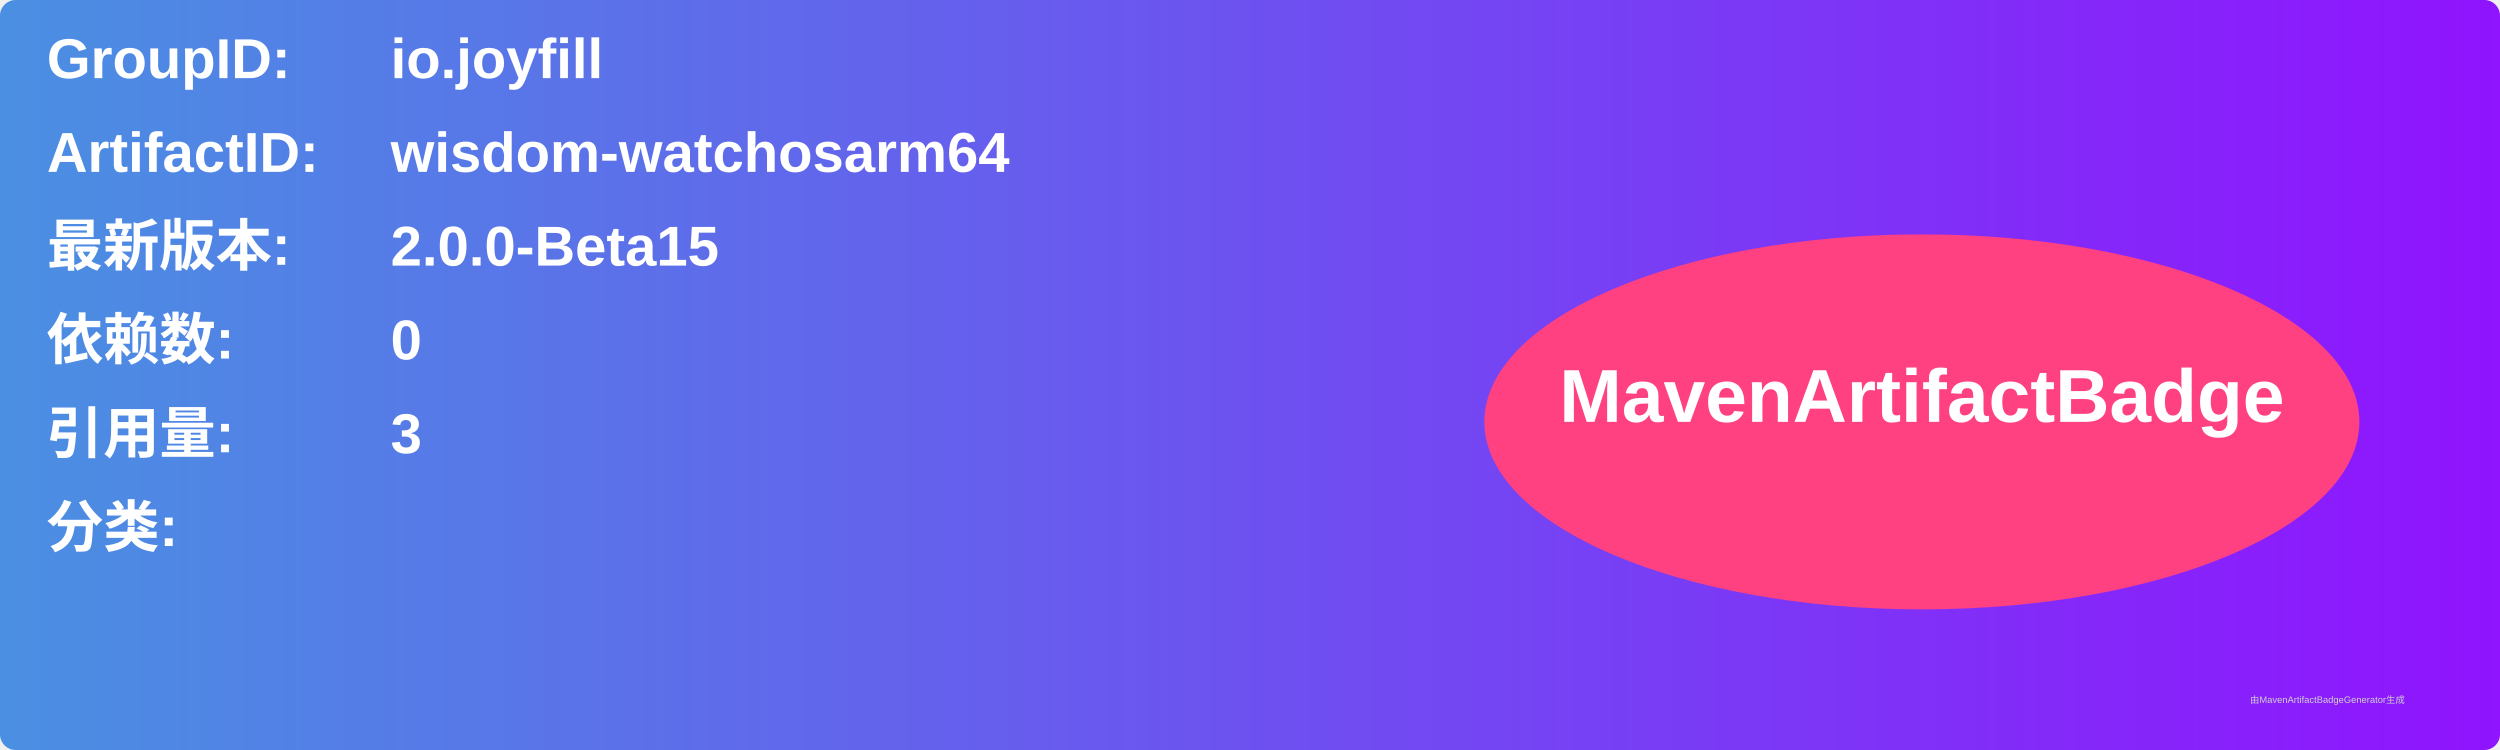
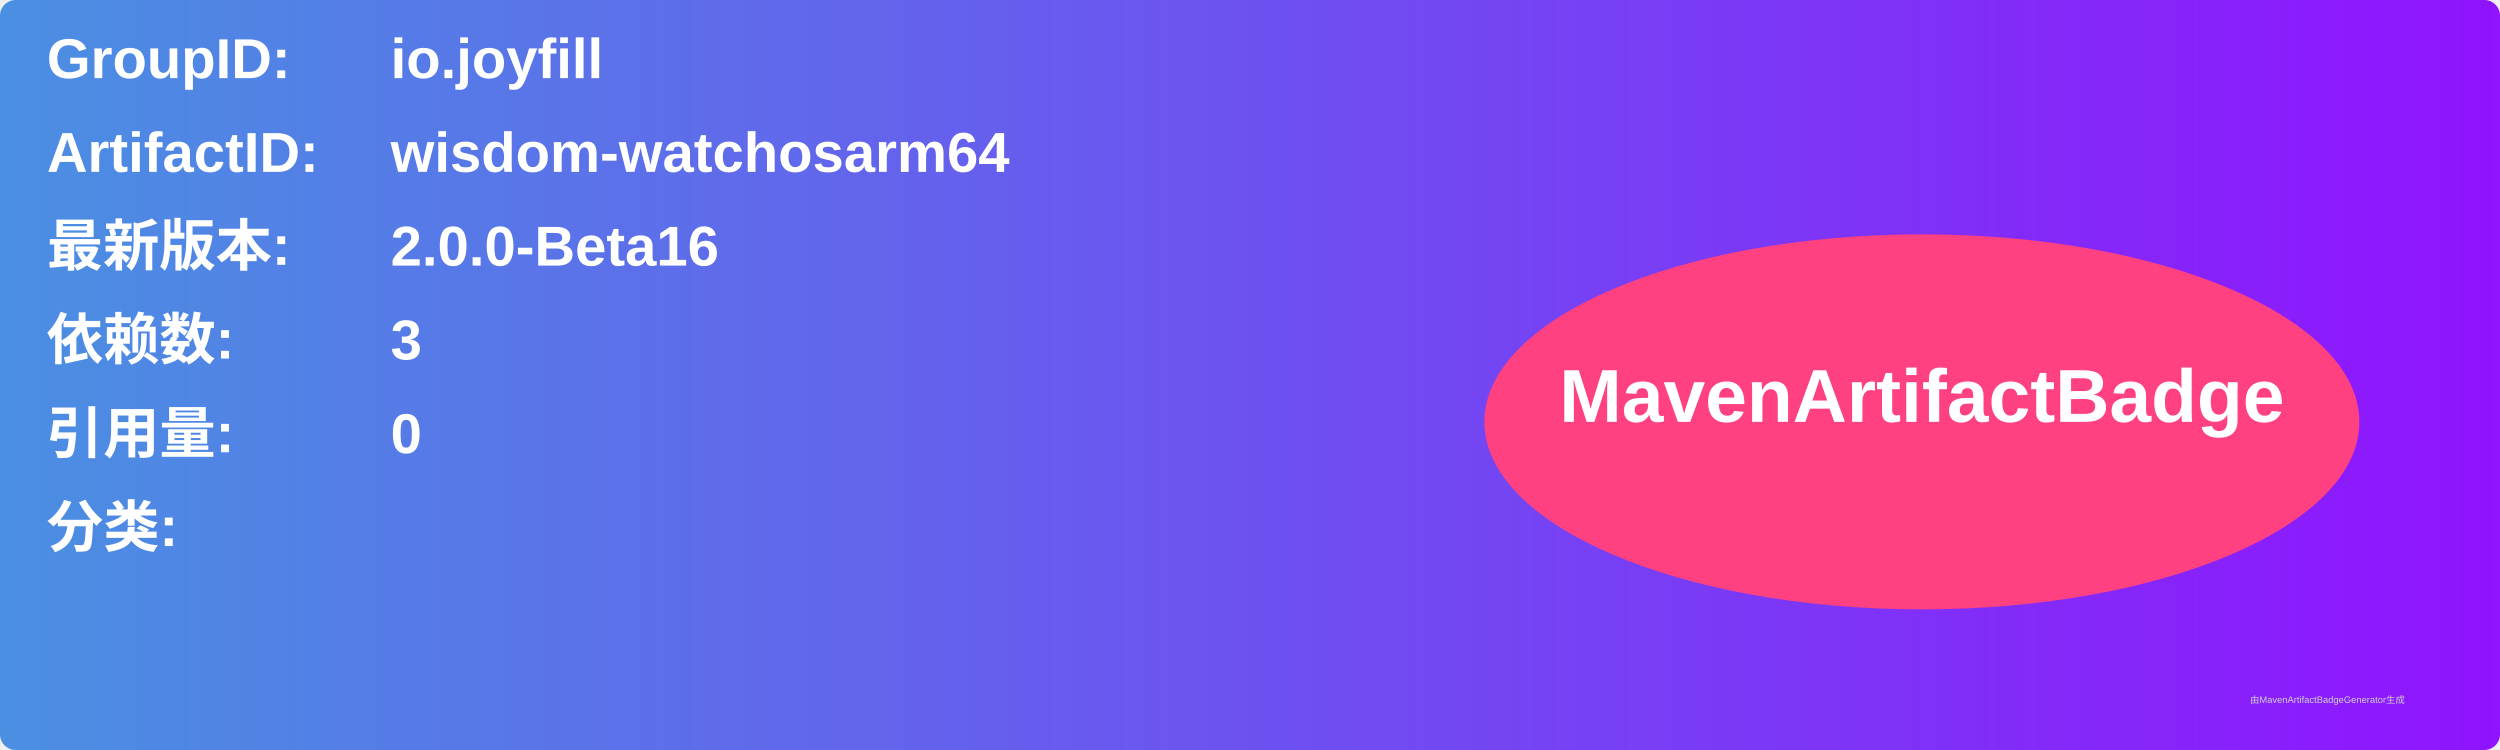
<svg xmlns="http://www.w3.org/2000/svg" width="800" height="240" viewBox="0 0 800 240">
  <linearGradient id="grad" x1="0%" y1="0%" x2="100%" y2="0%">
    <stop offset="0%" stop-color="#4a90e2" />
    <stop offset="100%" stop-color="#9013fe" />
  </linearGradient>
  <rect width="100%" height="100%" rx="5" ry="5" fill="url(#grad)" />
  <g transform="translate(15, 15)">
    <text x="0" y="10" font-family="Arial" font-size="18" fill="white" font-weight="bold" width="260">GroupID:</text>
    <text x="110" y="10" font-family="Arial" font-size="18" fill="white" font-weight="bold" width="460">io.joyfill</text>
    <text x="0" y="40" font-family="Arial" font-size="18" fill="white" font-weight="bold" width="260">ArtifactID:</text>
    <text x="110" y="40" font-family="Arial" font-size="18" fill="white" font-weight="bold" width="460">wisdom-watchosarm64</text>
    <text x="0" y="70" font-family="Arial" font-size="18" fill="white" font-weight="bold">最新版本:</text>
    <text x="110" y="70" font-family="Arial" font-size="18" fill="white" font-weight="bold">
-       <tspan font-weight="bold">2.0.0-Beta15</tspan>
+       <tspan font-weight="bold">2.0.0-Beta16</tspan>
    </text>
    <text x="0" y="100" font-family="Arial" font-size="18" fill="white" font-weight="bold">依赖数: </text>
    <text x="110" y="100" font-family="Arial" font-size="18" fill="white">
-       <tspan font-weight="bold">0</tspan>
+       <tspan font-weight="bold">3</tspan>
    </text>
    <text x="0" y="130" font-family="Arial" font-size="18" fill="white" font-weight="bold">引用量: </text>
    <text x="110" y="130" font-family="Arial" font-size="18" fill="white">
-       <tspan font-weight="bold">3</tspan>
+       <tspan font-weight="bold">0</tspan>
    </text>
    <text x="0" y="160" font-family="Arial" font-size="18" fill="white" font-weight="bold">分类:</text>
    <text x="10" y="190" font-family="Arial" font-size="10" fill="white">
      <tspan font-weight="bold" />
    </text>
    <ellipse cx="600" cy="120" rx="140" ry="60" fill="#ff4081" />
    <text x="600" y="120" text-anchor="middle" font-family="Arial" font-size="24" fill="white" font-weight="bold">MavenArtifactBadge</text>
  </g>
  <text x="720" y="225" font-family="Arial" font-size="3" fill="#d0d0d0">由MavenArtifactBadgeGenerator生成</text>
</svg>
